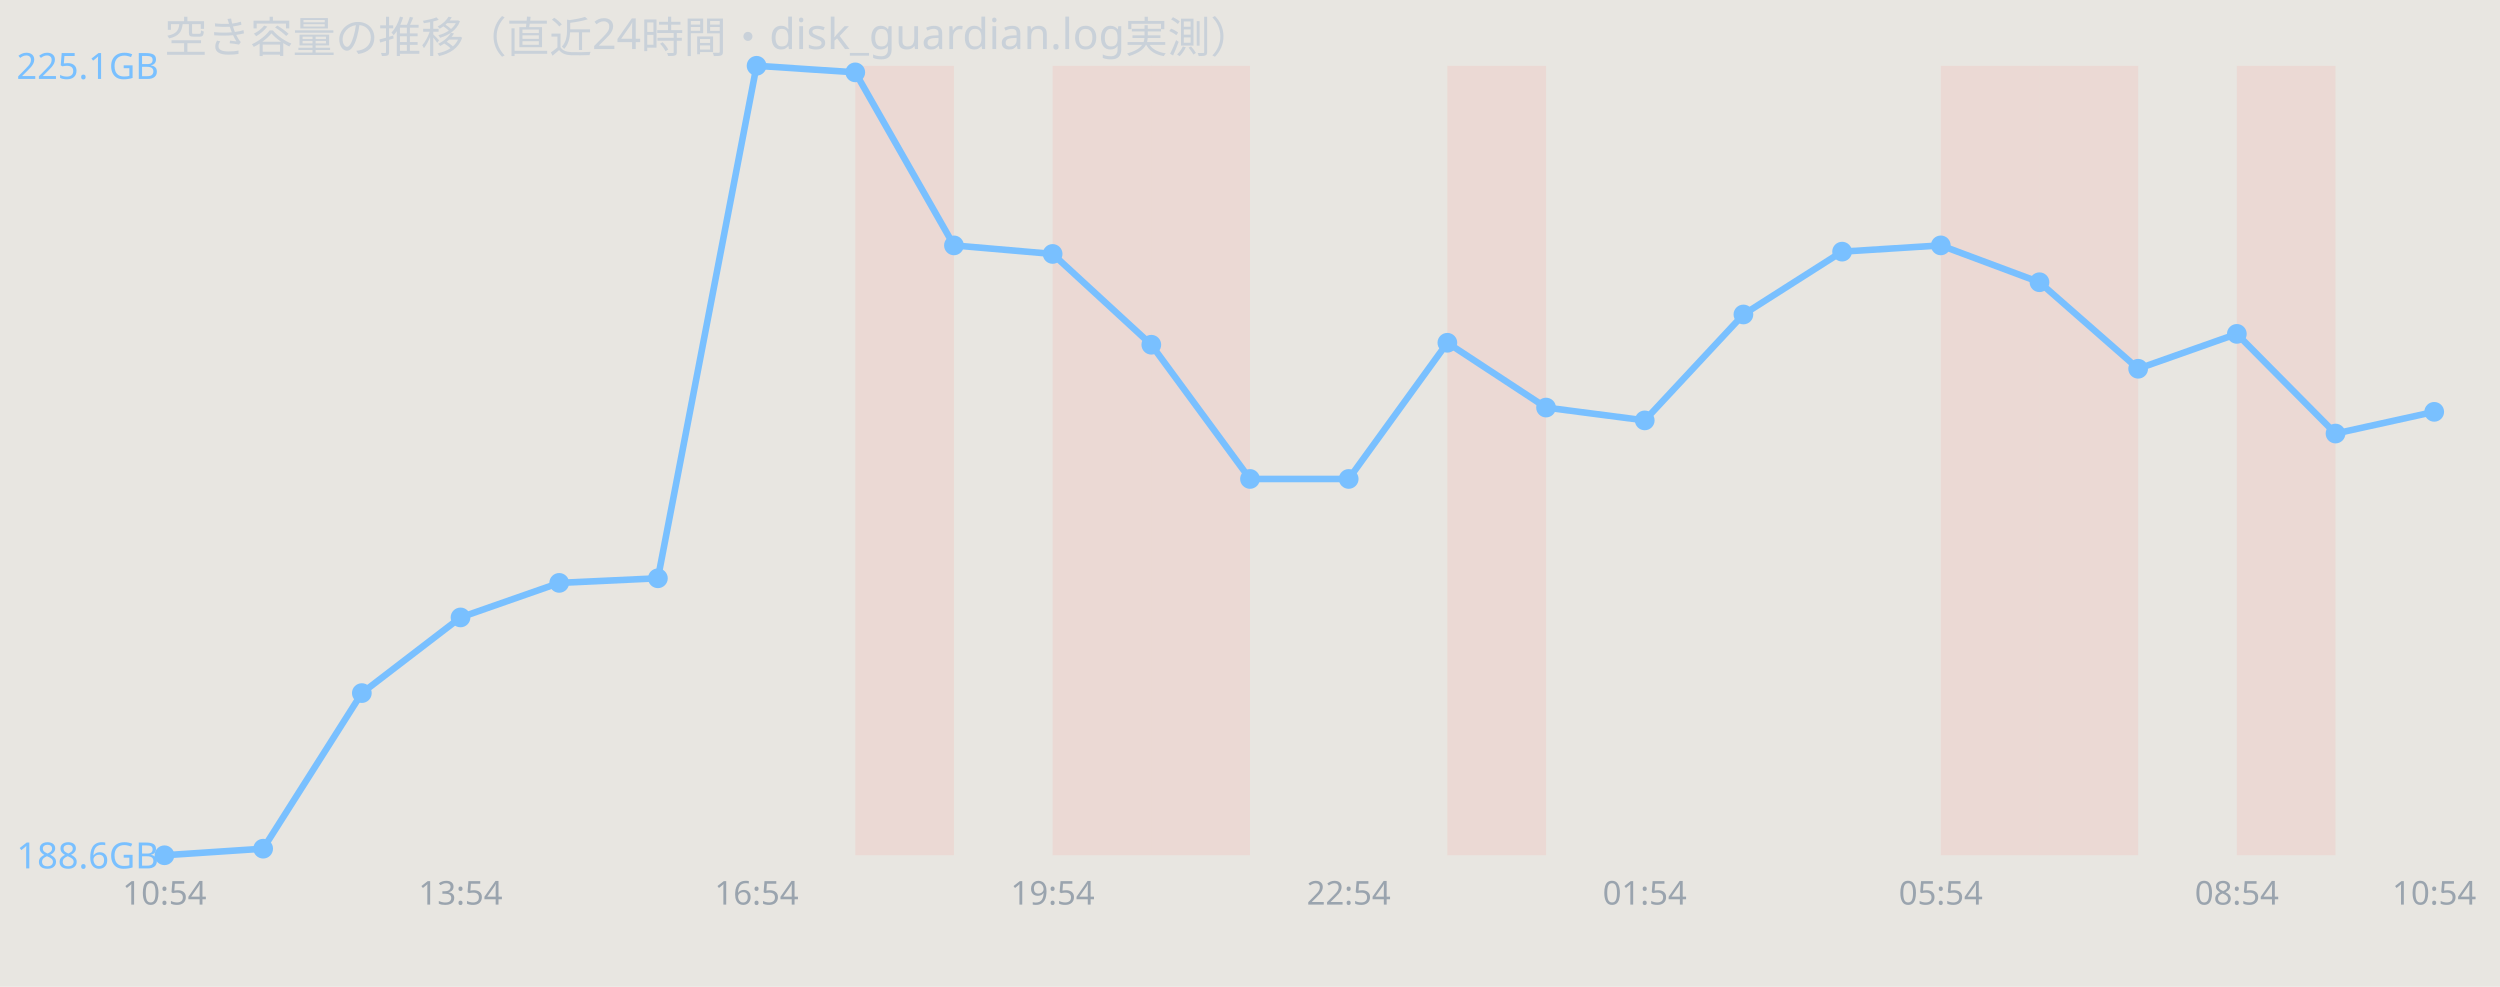
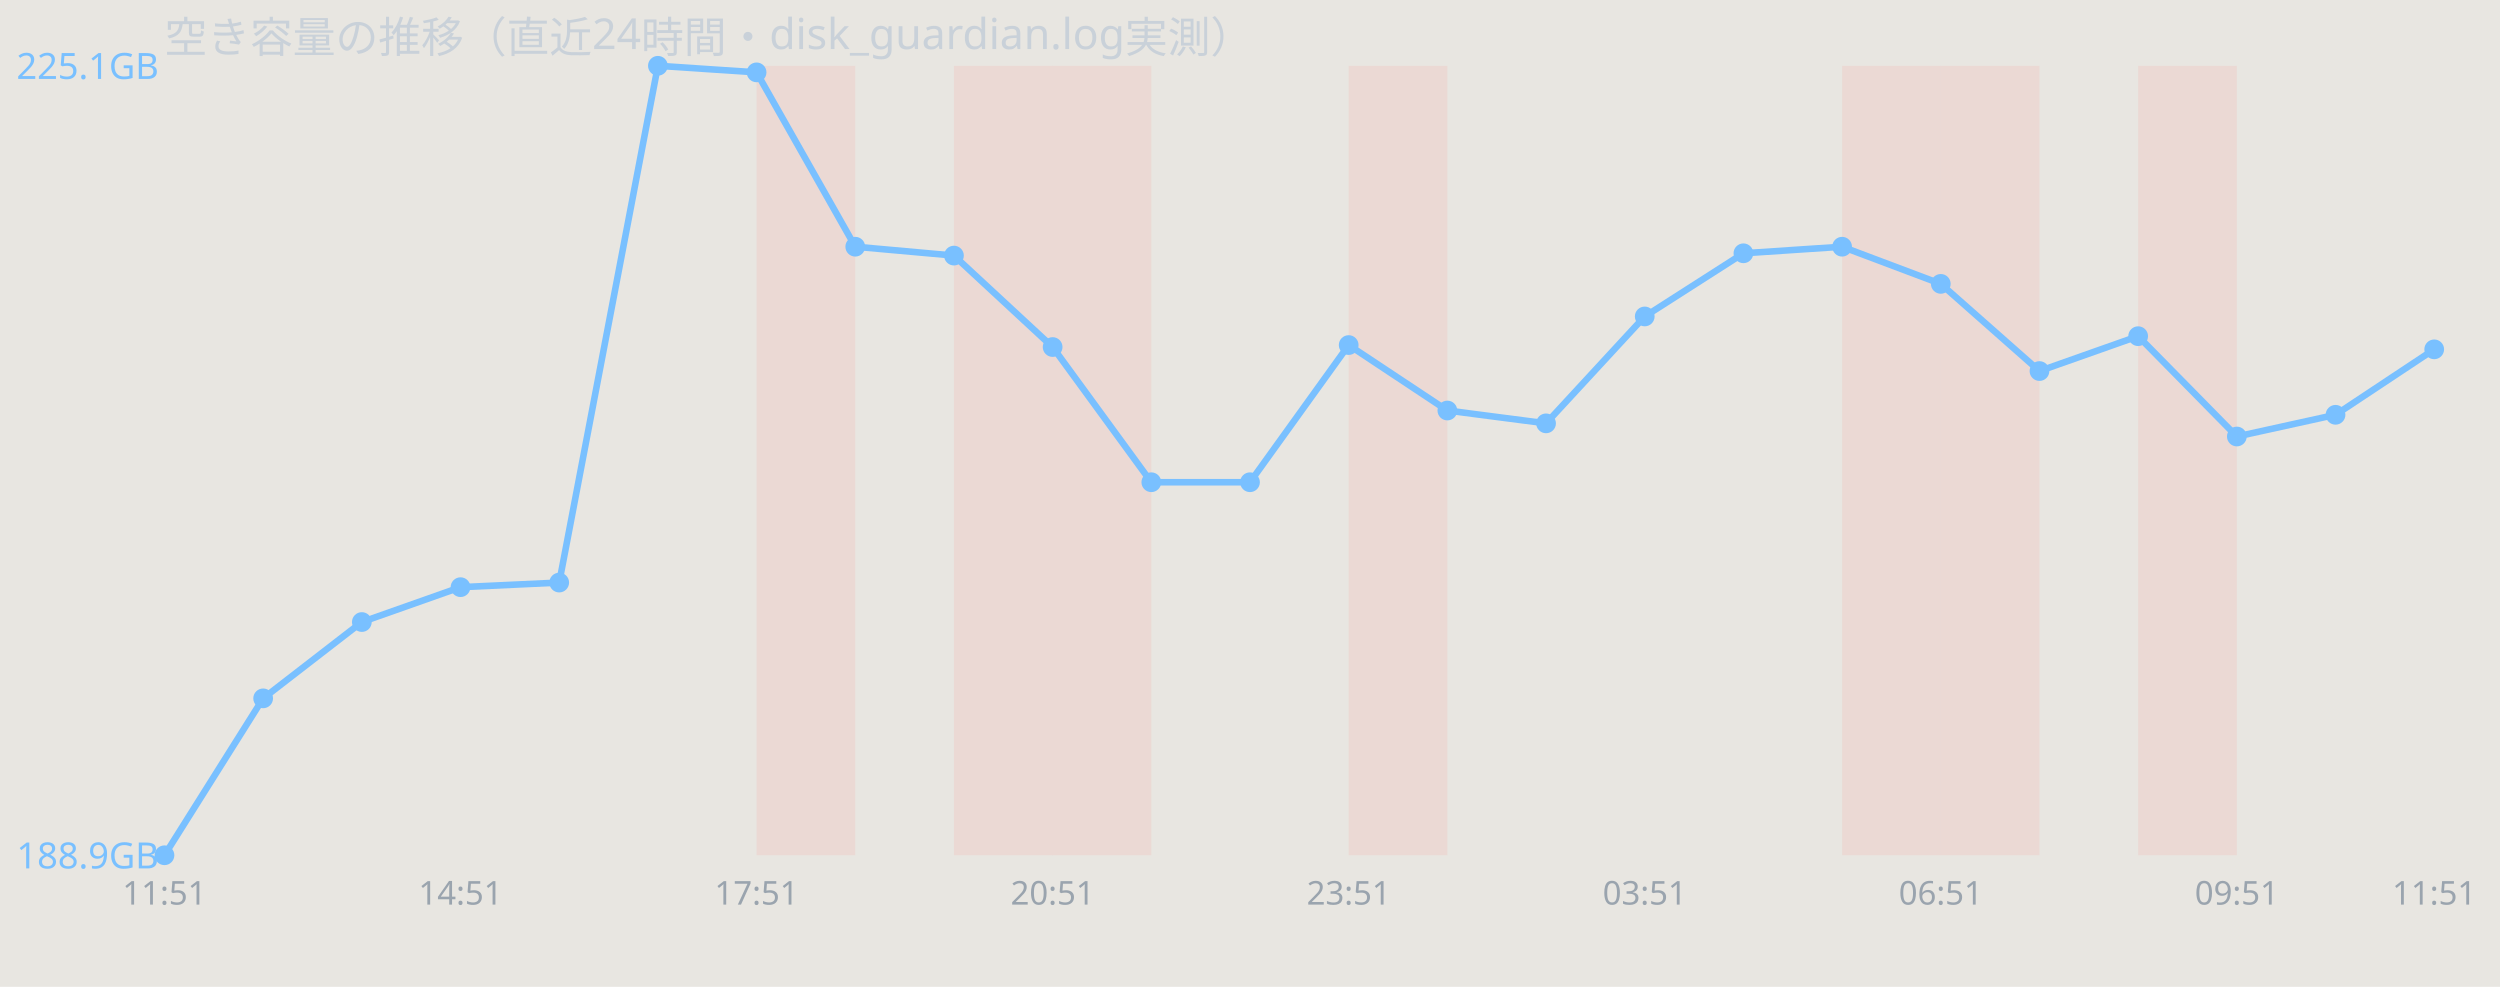
<svg xmlns="http://www.w3.org/2000/svg" width="760" height="300" viewBox="0 0 760 300" font-family="sans-serif">
  <rect width="760" height="300" fill="#e8e6e1" />
  <text x="50" y="16" font-size="13" fill="#c9d1d9">空き容量の推移（直近24時間・disk_guardian.log実測）</text>
-   <rect x="260.0" y="20" width="30.0" height="240" fill="#ff7b72" opacity="0.12" />
+   <rect x="230.0" y="20" width="30.0" height="240" fill="#ff7b72" opacity="0.12" />
+   <rect x="290.0" y="20" width="30.0" height="240" fill="#ff7b72" opacity="0.12" />
  <rect x="320.0" y="20" width="30.0" height="240" fill="#ff7b72" opacity="0.12" />
-   <rect x="350.0" y="20" width="30.0" height="240" fill="#ff7b72" opacity="0.12" />
-   <rect x="440.0" y="20" width="30.0" height="240" fill="#ff7b72" opacity="0.12" />
+   <rect x="410.0" y="20" width="30.0" height="240" fill="#ff7b72" opacity="0.12" />
+   <rect x="560.0" y="20" width="30.0" height="240" fill="#ff7b72" opacity="0.12" />
  <rect x="590.0" y="20" width="30.0" height="240" fill="#ff7b72" opacity="0.12" />
-   <rect x="620.0" y="20" width="30.0" height="240" fill="#ff7b72" opacity="0.12" />
-   <rect x="680.0" y="20" width="30.0" height="240" fill="#ff7b72" opacity="0.12" />
-   <polyline points="50.0,260.0 80.0,258.0 110.0,210.7 140.0,187.7 170.0,177.2 200.0,175.8 230.0,20.0 260.0,22.0 290.0,74.6 320.0,77.2 350.0,104.8 380.0,145.6 410.0,145.6 440.0,104.2 470.0,123.9 500.0,127.8 530.0,95.6 560.0,76.5 590.0,74.6 620.0,85.8 650.0,112.1 680.0,101.5 710.0,131.8 740.0,125.2" fill="none" stroke="#79c0ff" stroke-width="2" />
+   <rect x="650.0" y="20" width="30.0" height="240" fill="#ff7b72" opacity="0.12" />
+   <polyline points="50.0,260.0 80.0,212.3 110.0,189.1 140.0,178.5 170.0,177.1 200.0,20.0 230.0,22.0 260.0,75.0 290.0,77.7 320.0,105.5 350.0,146.6 380.0,146.6 410.0,104.9 440.0,124.8 470.0,128.7 500.0,96.2 530.0,77.0 560.0,75.0 590.0,86.3 620.0,112.8 650.0,102.2 680.0,132.7 710.0,126.1 740.0,106.2" fill="none" stroke="#79c0ff" stroke-width="2" />
  <circle cx="50.0" cy="260.0" r="3" fill="#79c0ff" />
-   <circle cx="80.0" cy="258.0" r="3" fill="#79c0ff" />
-   <circle cx="110.0" cy="210.7" r="3" fill="#79c0ff" />
-   <circle cx="140.0" cy="187.7" r="3" fill="#79c0ff" />
-   <circle cx="170.0" cy="177.2" r="3" fill="#79c0ff" />
-   <circle cx="200.0" cy="175.8" r="3" fill="#79c0ff" />
-   <circle cx="230.0" cy="20.0" r="3" fill="#79c0ff" />
-   <circle cx="260.0" cy="22.0" r="3" fill="#79c0ff" />
-   <circle cx="290.0" cy="74.6" r="3" fill="#79c0ff" />
-   <circle cx="320.0" cy="77.2" r="3" fill="#79c0ff" />
-   <circle cx="350.0" cy="104.8" r="3" fill="#79c0ff" />
-   <circle cx="380.0" cy="145.6" r="3" fill="#79c0ff" />
-   <circle cx="410.0" cy="145.6" r="3" fill="#79c0ff" />
-   <circle cx="440.0" cy="104.2" r="3" fill="#79c0ff" />
-   <circle cx="470.0" cy="123.9" r="3" fill="#79c0ff" />
-   <circle cx="500.0" cy="127.8" r="3" fill="#79c0ff" />
-   <circle cx="530.0" cy="95.6" r="3" fill="#79c0ff" />
-   <circle cx="560.0" cy="76.5" r="3" fill="#79c0ff" />
-   <circle cx="590.0" cy="74.6" r="3" fill="#79c0ff" />
-   <circle cx="620.0" cy="85.8" r="3" fill="#79c0ff" />
-   <circle cx="650.0" cy="112.1" r="3" fill="#79c0ff" />
-   <circle cx="680.0" cy="101.5" r="3" fill="#79c0ff" />
-   <circle cx="710.0" cy="131.8" r="3" fill="#79c0ff" />
-   <circle cx="740.0" cy="125.2" r="3" fill="#79c0ff" />
+   <circle cx="80.0" cy="212.3" r="3" fill="#79c0ff" />
+   <circle cx="110.0" cy="189.1" r="3" fill="#79c0ff" />
+   <circle cx="140.0" cy="178.5" r="3" fill="#79c0ff" />
+   <circle cx="170.0" cy="177.1" r="3" fill="#79c0ff" />
+   <circle cx="200.0" cy="20.0" r="3" fill="#79c0ff" />
+   <circle cx="230.0" cy="22.0" r="3" fill="#79c0ff" />
+   <circle cx="260.0" cy="75.0" r="3" fill="#79c0ff" />
+   <circle cx="290.0" cy="77.7" r="3" fill="#79c0ff" />
+   <circle cx="320.0" cy="105.5" r="3" fill="#79c0ff" />
+   <circle cx="350.0" cy="146.6" r="3" fill="#79c0ff" />
+   <circle cx="380.0" cy="146.6" r="3" fill="#79c0ff" />
+   <circle cx="410.0" cy="104.9" r="3" fill="#79c0ff" />
+   <circle cx="440.0" cy="124.8" r="3" fill="#79c0ff" />
+   <circle cx="470.0" cy="128.7" r="3" fill="#79c0ff" />
+   <circle cx="500.0" cy="96.2" r="3" fill="#79c0ff" />
+   <circle cx="530.0" cy="77.0" r="3" fill="#79c0ff" />
+   <circle cx="560.0" cy="75.0" r="3" fill="#79c0ff" />
+   <circle cx="590.0" cy="86.3" r="3" fill="#79c0ff" />
+   <circle cx="620.0" cy="112.8" r="3" fill="#79c0ff" />
+   <circle cx="650.0" cy="102.2" r="3" fill="#79c0ff" />
+   <circle cx="680.0" cy="132.7" r="3" fill="#79c0ff" />
+   <circle cx="710.0" cy="126.1" r="3" fill="#79c0ff" />
+   <circle cx="740.0" cy="106.2" r="3" fill="#79c0ff" />
  <text x="5" y="24.0" font-size="11" fill="#79c0ff">225.1GB</text>
-   <text x="5" y="264.0" font-size="11" fill="#79c0ff">188.6GB</text>
-   <text x="50.0" y="275" font-size="10" fill="#9aa4ae" text-anchor="middle">10:54</text>
-   <text x="140.0" y="275" font-size="10" fill="#9aa4ae" text-anchor="middle">13:54</text>
-   <text x="230.0" y="275" font-size="10" fill="#9aa4ae" text-anchor="middle">16:54</text>
-   <text x="320.0" y="275" font-size="10" fill="#9aa4ae" text-anchor="middle">19:54</text>
-   <text x="410.0" y="275" font-size="10" fill="#9aa4ae" text-anchor="middle">22:54</text>
-   <text x="500.0" y="275" font-size="10" fill="#9aa4ae" text-anchor="middle">01:54</text>
-   <text x="590.0" y="275" font-size="10" fill="#9aa4ae" text-anchor="middle">05:54</text>
-   <text x="680.0" y="275" font-size="10" fill="#9aa4ae" text-anchor="middle">08:54</text>
-   <text x="740.0" y="275" font-size="10" fill="#9aa4ae" text-anchor="middle">10:54</text>
+   <text x="5" y="264.0" font-size="11" fill="#79c0ff">188.9GB</text>
+   <text x="50.0" y="275" font-size="10" fill="#9aa4ae" text-anchor="middle">11:51</text>
+   <text x="140.0" y="275" font-size="10" fill="#9aa4ae" text-anchor="middle">14:51</text>
+   <text x="230.0" y="275" font-size="10" fill="#9aa4ae" text-anchor="middle">17:51</text>
+   <text x="320.0" y="275" font-size="10" fill="#9aa4ae" text-anchor="middle">20:51</text>
+   <text x="410.0" y="275" font-size="10" fill="#9aa4ae" text-anchor="middle">23:51</text>
+   <text x="500.0" y="275" font-size="10" fill="#9aa4ae" text-anchor="middle">03:51</text>
+   <text x="590.0" y="275" font-size="10" fill="#9aa4ae" text-anchor="middle">06:51</text>
+   <text x="680.0" y="275" font-size="10" fill="#9aa4ae" text-anchor="middle">09:51</text>
+   <text x="740.0" y="275" font-size="10" fill="#9aa4ae" text-anchor="middle">11:51</text>
</svg>
